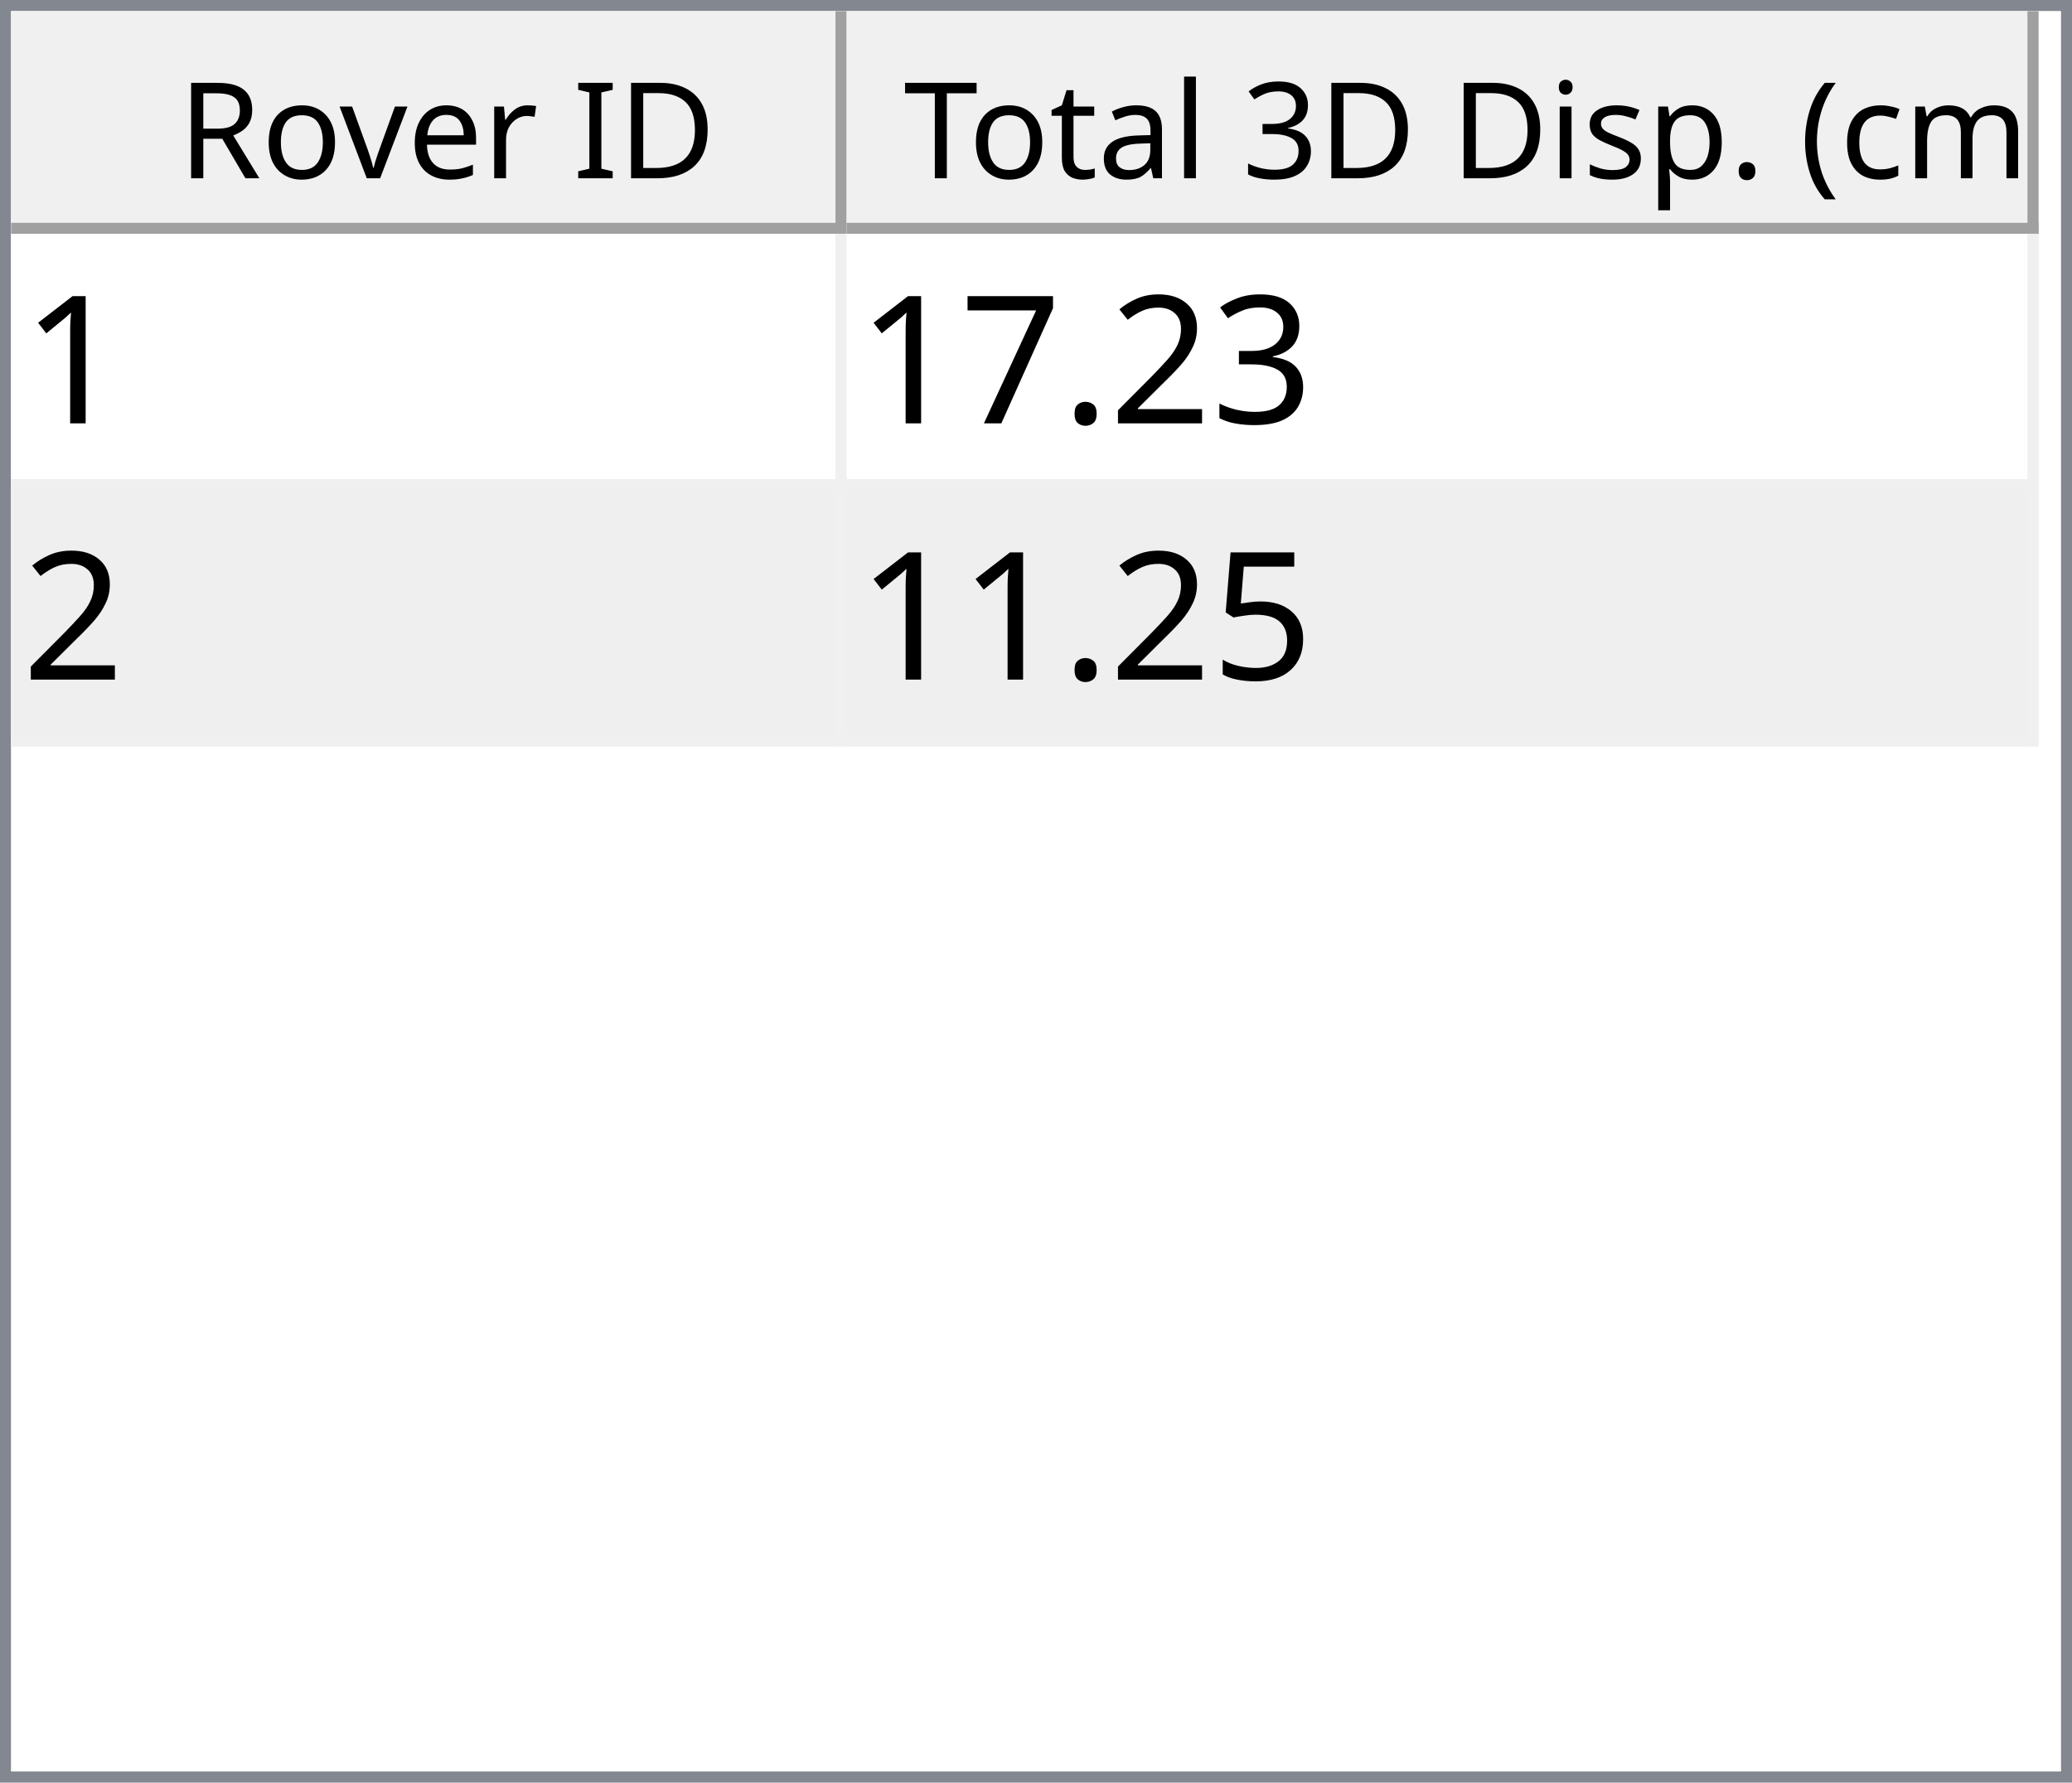
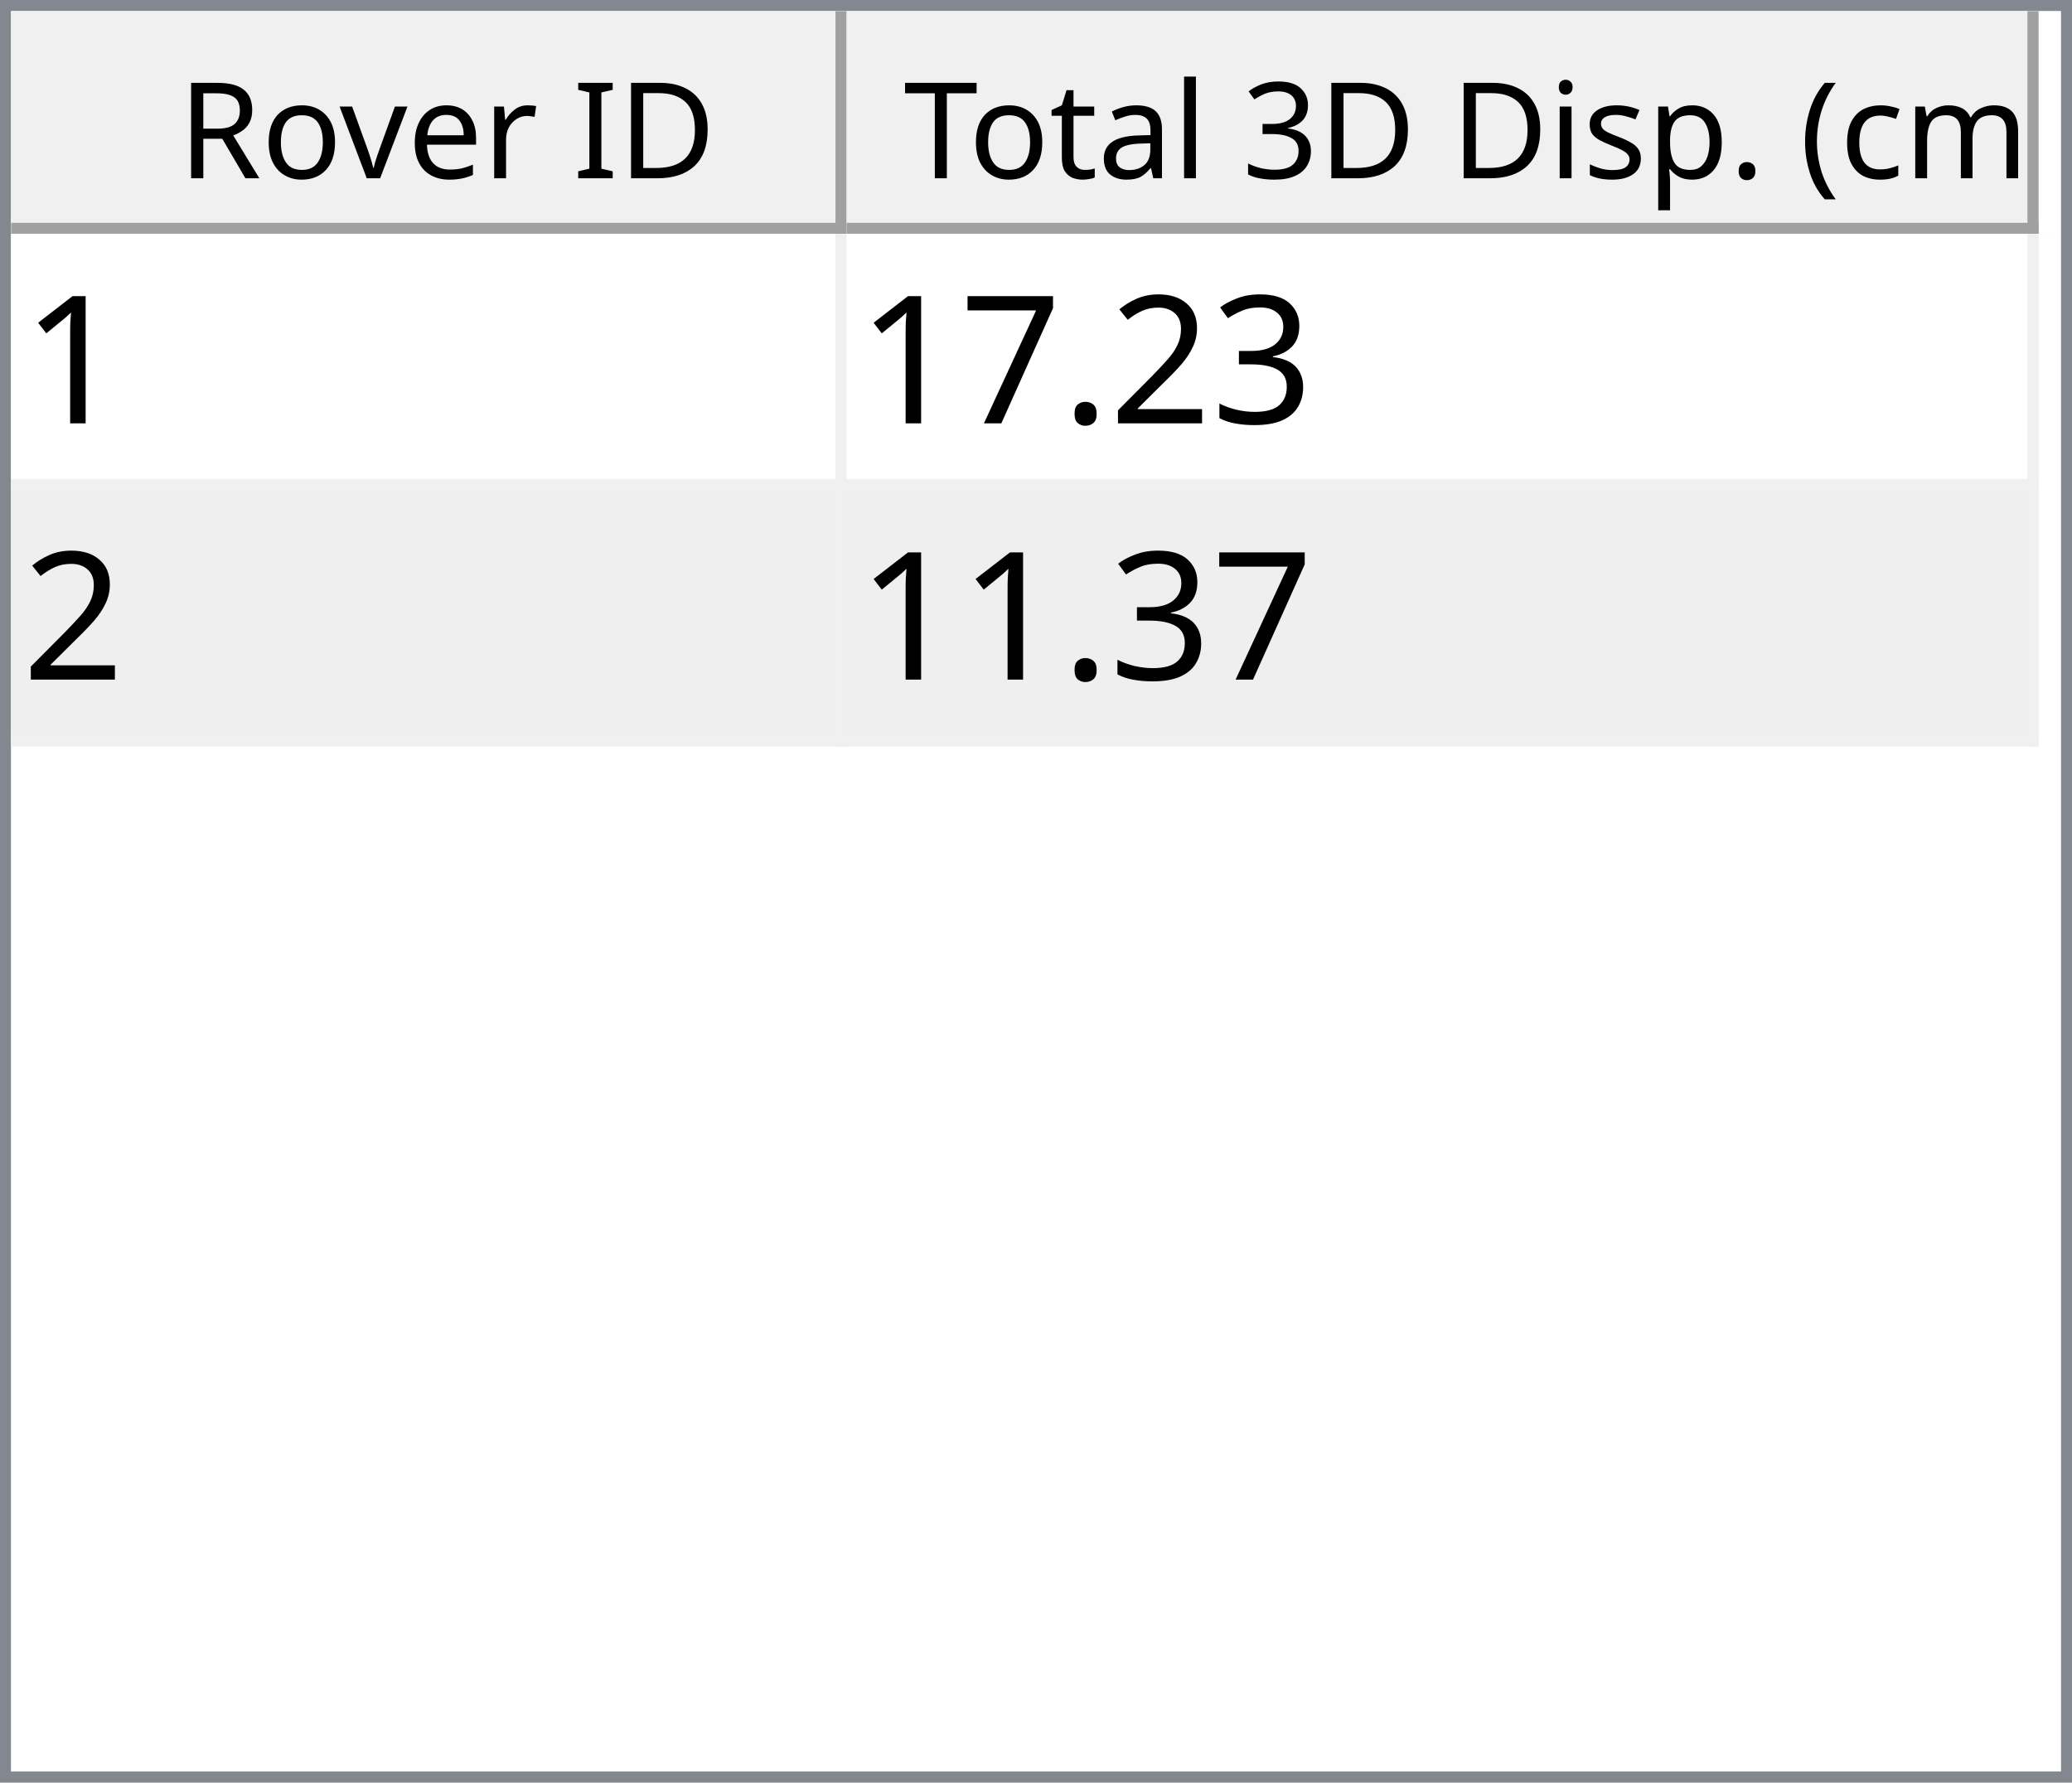
<svg xmlns="http://www.w3.org/2000/svg" style="fill-opacity:1; color-rendering:auto; color-interpolation:auto; text-rendering:auto; stroke:black; stroke-linecap:square; stroke-miterlimit:10; shape-rendering:auto; stroke-opacity:1; fill:black; stroke-dasharray:none; font-weight:normal; stroke-width:1; font-family:'Dialog'; font-style:normal; stroke-linejoin:miter; font-size:12px; stroke-dashoffset:0; image-rendering:auto;" width="186" height="160">
  <defs id="genericDefs" />
  <g>
    <defs id="defs1">
      <clipPath clipPathUnits="userSpaceOnUse" id="clipPath1">
        <path d="M0 0 L186 0 L186 160 L0 160 L0 0 Z" />
      </clipPath>
      <clipPath clipPathUnits="userSpaceOnUse" id="clipPath2">
        <path d="M0 0 L0 160 L186 160 L186 0 Z" />
      </clipPath>
      <clipPath clipPathUnits="userSpaceOnUse" id="clipPath3">
        <path d="M0 0 L0 20 L184 20 L184 0 Z" />
      </clipPath>
      <clipPath clipPathUnits="userSpaceOnUse" id="clipPath4">
        <path d="M0 0 L0 20 L75 20 L75 0 Z" />
      </clipPath>
      <clipPath clipPathUnits="userSpaceOnUse" id="clipPath5">
        <path d="M1 1 L1 19 L74 19 L74 1 Z" />
      </clipPath>
      <clipPath clipPathUnits="userSpaceOnUse" id="clipPath6">
        <path d="M0 0 L0 18 L73 18 L73 0 Z" />
      </clipPath>
      <clipPath clipPathUnits="userSpaceOnUse" id="clipPath7">
        <path d="M-0.5 -0.5 L-0.5 19.5 L74.5 19.5 L74.5 -0.5 Z" />
      </clipPath>
      <clipPath clipPathUnits="userSpaceOnUse" id="clipPath8">
        <path d="M0 0 L0 20 L107 20 L107 0 Z" />
      </clipPath>
      <clipPath clipPathUnits="userSpaceOnUse" id="clipPath9">
        <path d="M1 1 L1 19 L106 19 L106 1 Z" />
      </clipPath>
      <clipPath clipPathUnits="userSpaceOnUse" id="clipPath10">
        <path d="M0 0 L0 18 L105 18 L105 0 Z" />
      </clipPath>
      <clipPath clipPathUnits="userSpaceOnUse" id="clipPath11">
        <path d="M-0.5 -0.5 L-0.5 19.5 L106.5 19.5 L106.5 -0.5 Z" />
      </clipPath>
      <clipPath clipPathUnits="userSpaceOnUse" id="clipPath12">
        <path d="M0 0 L0 138 L184 138 L184 0 Z" />
      </clipPath>
      <clipPath clipPathUnits="userSpaceOnUse" id="clipPath13">
        <path d="M0 0 L0 46 L182 46 L182 0 Z" />
      </clipPath>
      <clipPath clipPathUnits="userSpaceOnUse" id="clipPath14">
        <path d="M-0.5 -0.5 L-0.5 45.5 L181.5 45.5 L181.5 -0.5 Z" />
      </clipPath>
      <clipPath clipPathUnits="userSpaceOnUse" id="clipPath15">
        <path d="M0 0 L0 22 L74 22 L74 0 Z" />
      </clipPath>
      <clipPath clipPathUnits="userSpaceOnUse" id="clipPath16">
        <path d="M0 0 L0 22 L106 22 L106 0 Z" />
      </clipPath>
      <font horiz-adv-x="64.551" id="font1">
        <font-face ascent="107.91" descent="25.098" units-per-em="100" style="font-style:normal; font-family:Segoe UI; font-weight:normal;" />
        <missing-glyph horiz-adv-x="64.551" d="M8.109 0 L8.109 68.266 L56.453 68.266 L56.453 0 L8.109 0 ZM15.328 7.234 L49.219 7.234 L49.219 61.031 L15.328 61.031 L15.328 7.234 Z" />
        <glyph unicode="D" horiz-adv-x="70.117" d="M9.188 0 L9.188 70.016 L28.516 70.016 Q65.531 70.016 65.531 35.891 Q65.531 19.672 55.25 9.836 Q44.969 0 27.734 0 L9.188 0 ZM17.391 62.594 L17.391 7.422 L27.828 7.422 Q41.609 7.422 49.273 14.797 Q56.938 22.172 56.938 35.688 Q56.938 62.594 28.328 62.594 L17.391 62.594 Z" />
        <glyph unicode="I" horiz-adv-x="26.611" d="M17.391 0 L9.188 0 L9.188 70.016 L17.391 70.016 L17.391 0 Z" />
        <glyph unicode=" " horiz-adv-x="27.393" d="" />
        <glyph unicode="r" horiz-adv-x="34.766" d="M34.188 41.891 Q32.078 43.5 28.125 43.5 Q23 43.5 19.555 38.672 Q16.109 33.844 16.109 25.484 L16.109 0 L8.109 0 L8.109 50 L16.109 50 L16.109 39.703 L16.312 39.703 Q18.016 44.969 21.531 47.922 Q25.047 50.875 29.391 50.875 Q32.516 50.875 34.188 50.203 L34.188 41.891 Z" />
        <glyph unicode="e" horiz-adv-x="52.295" d="M48.297 23 L12.984 23 Q13.188 14.656 17.484 10.109 Q21.781 5.562 29.297 5.562 Q37.75 5.562 44.828 11.141 L44.828 3.609 Q38.234 -1.172 27.391 -1.172 Q16.797 -1.172 10.742 5.641 Q4.688 12.453 4.688 24.812 Q4.688 36.469 11.305 43.82 Q17.922 51.172 27.734 51.172 Q37.547 51.172 42.922 44.828 Q48.297 38.484 48.297 27.203 L48.297 23 ZM40.094 29.781 Q40.047 36.719 36.75 40.578 Q33.453 44.438 27.594 44.438 Q21.922 44.438 17.969 40.383 Q14.016 36.328 13.094 29.781 L40.094 29.781 Z" />
        <glyph unicode="v" horiz-adv-x="47.9" d="M47.406 50 L27.484 0 L19.625 0 L0.688 50 L9.469 50 L22.172 13.672 Q23.578 9.672 23.922 6.688 L24.125 6.688 Q24.609 10.453 25.688 13.484 L38.969 50 L47.406 50 Z" />
        <glyph unicode="o" horiz-adv-x="58.594" d="M29 -1.172 Q17.922 -1.172 11.305 5.836 Q4.688 12.844 4.688 24.422 Q4.688 37.016 11.57 44.094 Q18.453 51.172 30.172 51.172 Q41.359 51.172 47.633 44.289 Q53.906 37.406 53.906 25.203 Q53.906 13.234 47.141 6.031 Q40.375 -1.172 29 -1.172 ZM29.594 44.438 Q21.875 44.438 17.383 39.188 Q12.891 33.938 12.891 24.703 Q12.891 15.828 17.43 10.695 Q21.969 5.562 29.594 5.562 Q37.359 5.562 41.531 10.594 Q45.703 15.625 45.703 24.906 Q45.703 34.281 41.531 39.359 Q37.359 44.438 29.594 44.438 Z" />
        <glyph unicode="R" horiz-adv-x="59.814" d="M59.375 0 L49.609 0 L37.891 19.625 Q36.281 22.359 34.766 24.289 Q33.25 26.219 31.664 27.438 Q30.078 28.656 28.25 29.219 Q26.422 29.781 24.125 29.781 L17.391 29.781 L17.391 0 L9.188 0 L9.188 70.016 L30.078 70.016 Q34.672 70.016 38.555 68.867 Q42.438 67.719 45.289 65.375 Q48.141 63.031 49.758 59.547 Q51.375 56.062 51.375 51.375 Q51.375 47.703 50.273 44.656 Q49.172 41.609 47.148 39.211 Q45.125 36.812 42.266 35.133 Q39.406 33.453 35.844 32.516 L35.844 32.328 Q37.594 31.547 38.891 30.547 Q40.188 29.547 41.359 28.18 Q42.531 26.812 43.68 25.078 Q44.828 23.344 46.234 21.047 L59.375 0 ZM17.391 62.594 L17.391 37.203 L28.516 37.203 Q31.594 37.203 34.203 38.133 Q36.812 39.062 38.719 40.797 Q40.625 42.531 41.703 45.047 Q42.781 47.562 42.781 50.688 Q42.781 56.297 39.141 59.445 Q35.5 62.594 28.609 62.594 L17.391 62.594 Z" />
        <glyph unicode=")" horiz-adv-x="30.176" d="M8.297 -15.922 L1.172 -15.922 Q16.406 2.344 16.406 26.812 Q16.406 51.469 1.078 70.016 L8.297 70.016 Q23.531 52.156 23.531 26.703 Q23.531 1.375 8.297 -15.922 Z" />
        <glyph unicode="m" horiz-adv-x="86.133" d="M79.109 0 L71.094 0 L71.094 28.719 Q71.094 37.016 68.531 40.727 Q65.969 44.438 59.906 44.438 Q54.781 44.438 51.195 39.75 Q47.609 35.062 47.609 28.516 L47.609 0 L39.594 0 L39.594 29.688 Q39.594 44.438 28.219 44.438 Q22.953 44.438 19.531 40.016 Q16.109 35.594 16.109 28.516 L16.109 0 L8.109 0 L8.109 50 L16.109 50 L16.109 42.094 L16.312 42.094 Q21.625 51.172 31.844 51.172 Q36.969 51.172 40.773 48.312 Q44.578 45.453 46 40.828 Q51.562 51.172 62.594 51.172 Q79.109 51.172 79.109 30.812 L79.109 0 Z" />
        <glyph unicode="c" horiz-adv-x="46.191" d="M42.188 2.297 Q36.422 -1.172 28.516 -1.172 Q17.828 -1.172 11.258 5.789 Q4.688 12.75 4.688 23.828 Q4.688 36.188 11.766 43.68 Q18.844 51.172 30.672 51.172 Q37.25 51.172 42.281 48.734 L42.281 40.531 Q36.719 44.438 30.375 44.438 Q22.703 44.438 17.797 38.945 Q12.891 33.453 12.891 24.516 Q12.891 15.719 17.508 10.641 Q22.125 5.562 29.891 5.562 Q36.422 5.562 42.188 9.906 L42.188 2.297 Z" />
        <glyph unicode="(" horiz-adv-x="30.176" d="M29.109 -15.922 L21.969 -15.922 Q6.844 1.375 6.844 26.703 Q6.844 52.156 21.969 70.016 L29.203 70.016 Q13.875 51.469 13.875 26.812 Q13.875 2.344 29.109 -15.922 Z" />
        <glyph unicode="." horiz-adv-x="21.68" d="M10.891 -1.078 Q8.641 -1.078 7.055 0.539 Q5.469 2.156 5.469 4.391 Q5.469 6.641 7.055 8.273 Q8.641 9.906 10.891 9.906 Q13.188 9.906 14.797 8.273 Q16.406 6.641 16.406 4.391 Q16.406 2.156 14.797 0.539 Q13.188 -1.078 10.891 -1.078 Z" />
        <glyph unicode="p" horiz-adv-x="58.789" d="M16.312 7.234 L16.109 7.234 L16.109 -23 L8.109 -23 L8.109 50 L16.109 50 L16.109 41.219 L16.312 41.219 Q22.219 51.172 33.594 51.172 Q43.266 51.172 48.688 44.461 Q54.109 37.75 54.109 26.469 Q54.109 13.922 48 6.375 Q41.891 -1.172 31.297 -1.172 Q21.578 -1.172 16.312 7.234 ZM16.109 27.391 L16.109 20.406 Q16.109 14.203 20.141 9.883 Q24.172 5.562 30.375 5.562 Q37.641 5.562 41.773 11.133 Q45.906 16.703 45.906 26.609 Q45.906 34.969 42.047 39.703 Q38.188 44.438 31.594 44.438 Q24.609 44.438 20.359 39.578 Q16.109 34.719 16.109 27.391 Z" />
        <glyph unicode="s" horiz-adv-x="42.432" d="M5.078 1.812 L5.078 10.406 Q11.625 5.562 19.484 5.562 Q30.031 5.562 30.031 12.594 Q30.031 14.594 29.125 15.992 Q28.219 17.391 26.68 18.461 Q25.141 19.531 23.07 20.383 Q21 21.234 18.609 22.172 Q15.281 23.484 12.766 24.828 Q10.25 26.172 8.57 27.859 Q6.891 29.547 6.031 31.695 Q5.172 33.844 5.172 36.719 Q5.172 40.234 6.789 42.945 Q8.406 45.656 11.086 47.484 Q13.766 49.312 17.211 50.242 Q20.656 51.172 24.312 51.172 Q30.812 51.172 35.938 48.922 L35.938 40.828 Q30.422 44.438 23.25 44.438 Q21 44.438 19.195 43.922 Q17.391 43.406 16.094 42.477 Q14.797 41.547 14.086 40.258 Q13.375 38.969 13.375 37.406 Q13.375 35.453 14.086 34.133 Q14.797 32.812 16.164 31.789 Q17.531 30.766 19.484 29.938 Q21.438 29.109 23.922 28.125 Q27.25 26.859 29.883 25.516 Q32.516 24.172 34.375 22.484 Q36.234 20.797 37.234 18.602 Q38.234 16.406 38.234 13.375 Q38.234 9.672 36.602 6.938 Q34.969 4.203 32.234 2.398 Q29.5 0.594 25.93 -0.289 Q22.359 -1.172 18.453 -1.172 Q10.75 -1.172 5.078 1.812 Z" />
        <glyph unicode="i" horiz-adv-x="24.219" d="M12.203 62.703 Q10.062 62.703 8.547 64.164 Q7.031 65.625 7.031 67.875 Q7.031 70.125 8.547 71.609 Q10.062 73.094 12.203 73.094 Q14.406 73.094 15.945 71.609 Q17.484 70.125 17.484 67.875 Q17.484 65.719 15.945 64.211 Q14.406 62.703 12.203 62.703 ZM16.109 0 L8.109 0 L8.109 50 L16.109 50 L16.109 0 Z" />
        <glyph unicode="3" horiz-adv-x="53.906" d="M46.531 19.828 Q46.531 15.094 44.75 11.211 Q42.969 7.328 39.719 4.57 Q36.469 1.812 31.93 0.297 Q27.391 -1.219 21.922 -1.219 Q11.922 -1.219 6 2.594 L6 11.188 Q13.094 5.609 22.219 5.609 Q25.875 5.609 28.828 6.539 Q31.781 7.469 33.906 9.227 Q36.031 10.984 37.18 13.477 Q38.328 15.969 38.328 19.094 Q38.328 32.812 18.797 32.812 L12.984 32.812 L12.984 39.594 L18.5 39.594 Q35.797 39.594 35.797 52.484 Q35.797 64.406 22.609 64.406 Q15.188 64.406 8.688 59.422 L8.688 67.188 Q15.375 71.188 24.609 71.188 Q29 71.188 32.57 69.969 Q36.141 68.75 38.68 66.555 Q41.219 64.359 42.609 61.281 Q44 58.203 44 54.5 Q44 40.672 30.031 36.719 L30.031 36.531 Q33.594 36.141 36.625 34.797 Q39.656 33.453 41.852 31.305 Q44.047 29.156 45.289 26.25 Q46.531 23.344 46.531 19.828 Z" />
        <glyph unicode="l" horiz-adv-x="24.219" d="M16.109 0 L8.109 0 L8.109 74.031 L16.109 74.031 L16.109 0 Z" />
        <glyph unicode="a" horiz-adv-x="50.879" d="M43.891 0 L35.891 0 L35.891 7.812 L35.688 7.812 Q30.469 -1.172 20.312 -1.172 Q12.844 -1.172 8.617 2.781 Q4.391 6.734 4.391 13.281 Q4.391 27.297 20.906 29.594 L35.891 31.688 Q35.891 44.438 25.594 44.438 Q16.547 44.438 9.281 38.281 L9.281 46.484 Q16.656 51.172 26.266 51.172 Q43.891 51.172 43.891 32.516 L43.891 0 ZM35.891 25.297 L23.828 23.641 Q18.266 22.859 15.43 20.875 Q12.594 18.891 12.594 13.875 Q12.594 10.203 15.211 7.883 Q17.828 5.562 22.172 5.562 Q28.125 5.562 32.008 9.742 Q35.891 13.922 35.891 20.312 L35.891 25.297 Z" />
        <glyph unicode="t" horiz-adv-x="33.887" d="M31.297 0.484 Q28.469 -1.078 23.828 -1.078 Q10.688 -1.078 10.688 13.578 L10.688 43.172 L2.094 43.172 L2.094 50 L10.688 50 L10.688 62.203 L18.703 64.797 L18.703 50 L31.297 50 L31.297 43.172 L18.703 43.172 L18.703 14.984 Q18.703 9.969 20.414 7.82 Q22.125 5.672 26.078 5.672 Q29.109 5.672 31.297 7.328 L31.297 0.484 Z" />
        <glyph unicode="T" horiz-adv-x="52.393" d="M50.594 62.594 L30.375 62.594 L30.375 0 L22.172 0 L22.172 62.594 L2 62.594 L2 70.016 L50.594 70.016 L50.594 62.594 Z" />
      </font>
      <font horiz-adv-x="75.0" id="font2">
        <font-face ascent="100.537" descent="21.973" units-per-em="100" style="font-style:normal; font-family:sans-serif; font-weight:normal;" />
        <missing-glyph horiz-adv-x="75.0" d="M12.5 0 L12.5 62.5 L62.5 62.5 L62.5 0 L12.5 0 ZM14.062 1.562 L60.938 1.562 L60.938 60.938 L14.062 60.938 L14.062 1.562 Z" />
        <glyph unicode="1" horiz-adv-x="55.615" d="M37.25 0 L28.469 0 L28.469 56 Q25.297 52.984 20.141 49.953 Q14.984 46.922 10.891 45.406 L10.891 53.906 Q18.266 57.375 23.781 62.305 Q29.297 67.234 31.594 71.875 L37.25 71.875 L37.25 0 Z" />
        <glyph unicode="3" horiz-adv-x="55.615" d="M4.203 18.891 L12.984 20.062 Q14.5 12.594 18.141 9.297 Q21.781 6 27 6 Q33.203 6 37.477 10.297 Q41.75 14.594 41.75 20.953 Q41.75 27 37.797 30.93 Q33.844 34.859 27.734 34.859 Q25.25 34.859 21.531 33.891 L22.516 41.609 Q23.391 41.5 23.922 41.5 Q29.547 41.5 34.039 44.43 Q38.531 47.359 38.531 53.469 Q38.531 58.297 35.258 61.477 Q31.984 64.656 26.812 64.656 Q21.688 64.656 18.266 61.43 Q14.844 58.203 13.875 51.766 L5.078 53.328 Q6.688 62.156 12.398 67.016 Q18.109 71.875 26.609 71.875 Q32.469 71.875 37.398 69.359 Q42.328 66.844 44.945 62.5 Q47.562 58.156 47.562 53.266 Q47.562 48.641 45.07 44.828 Q42.578 41.016 37.703 38.766 Q44.047 37.312 47.562 32.695 Q51.078 28.078 51.078 21.141 Q51.078 11.766 44.242 5.25 Q37.406 -1.266 26.953 -1.266 Q17.531 -1.266 11.305 4.352 Q5.078 9.969 4.203 18.891 Z" />
        <glyph unicode="2" horiz-adv-x="55.615" d="M50.344 8.453 L50.344 0 L3.031 0 Q2.938 3.172 4.047 6.109 Q5.859 10.938 9.836 15.625 Q13.812 20.312 21.344 26.469 Q33.016 36.031 37.117 41.625 Q41.219 47.219 41.219 52.203 Q41.219 57.422 37.477 61.008 Q33.734 64.594 27.734 64.594 Q21.391 64.594 17.578 60.789 Q13.766 56.984 13.719 50.25 L4.688 51.172 Q5.609 61.281 11.664 66.578 Q17.719 71.875 27.938 71.875 Q38.234 71.875 44.242 66.164 Q50.25 60.453 50.25 52 Q50.25 47.703 48.492 43.555 Q46.734 39.406 42.656 34.812 Q38.578 30.219 29.109 22.219 Q21.188 15.578 18.945 13.211 Q16.703 10.844 15.234 8.453 L50.344 8.453 Z" />
        <glyph unicode="." horiz-adv-x="27.783" d="M9.078 0 L9.078 10.016 L19.094 10.016 L19.094 0 L9.078 0 Z" />
        <glyph unicode="7" horiz-adv-x="55.615" d="M4.734 62.203 L4.734 70.656 L51.078 70.656 L51.078 63.812 Q44.234 56.547 37.523 44.484 Q30.812 32.422 27.156 19.672 Q24.516 10.688 23.781 0 L14.75 0 Q14.891 8.453 18.062 20.414 Q21.234 32.375 27.172 43.484 Q33.109 54.594 39.797 62.203 L4.734 62.203 Z" />
-         <glyph unicode="5" horiz-adv-x="55.615" d="M4.156 18.75 L13.375 19.531 Q14.406 12.797 18.141 9.398 Q21.875 6 27.156 6 Q33.5 6 37.891 10.789 Q42.281 15.578 42.281 23.484 Q42.281 31 38.062 35.352 Q33.844 39.703 27 39.703 Q22.75 39.703 19.336 37.773 Q15.922 35.844 13.969 32.766 L5.719 33.844 L12.641 70.609 L48.25 70.609 L48.25 62.203 L19.672 62.203 L15.828 42.969 Q22.266 47.469 29.344 47.469 Q38.719 47.469 45.164 40.969 Q51.609 34.469 51.609 24.266 Q51.609 14.547 45.953 7.469 Q39.062 -1.219 27.156 -1.219 Q17.391 -1.219 11.211 4.25 Q5.031 9.719 4.156 18.75 Z" />
      </font>
    </defs>
    <g style="fill:white; stroke:white;">
      <rect x="0" y="0" width="186" style="clip-path:url(#clipPath1); stroke:none;" height="160" />
    </g>
    <g style="fill:white; text-rendering:optimizeSpeed; color-rendering:optimizeSpeed; image-rendering:optimizeSpeed; shape-rendering:crispEdges; stroke:white; color-interpolation:sRGB;">
      <rect x="0" width="186" height="160" y="0" style="stroke:none;" />
      <path style="stroke:none;" d="M0 160 L186 160 L186 0 L0 0 Z" />
    </g>
    <g style="fill:rgb(240,240,240); font-family:'Segoe UI'; stroke:rgb(240,240,240);">
      <rect x="0" y="0" width="186" style="clip-path:url(#clipPath2); stroke:none;" height="160" />
    </g>
    <g style="fill:rgb(130,135,144); font-family:'Segoe UI'; stroke:rgb(130,135,144);">
      <path d="M0 0 L186 0 L186 160 L0 160 L0 0 ZM1 1 L185 1 L185 159 L1 159 L1 1 Z" style="fill-rule:evenodd; clip-path:url(#clipPath2); stroke:none;" />
    </g>
    <g style="fill:white; font-family:'Segoe UI'; stroke:white;" transform="translate(1,1)">
      <rect x="0" y="0" width="184" style="clip-path:url(#clipPath3); stroke:none;" height="20" />
    </g>
    <g style="fill:rgb(240,240,240); font-family:'Segoe UI'; stroke:rgb(240,240,240);" transform="translate(1,1)">
      <rect x="0" y="0" width="75" style="clip-path:url(#clipPath4); stroke:none;" height="20" />
    </g>
    <g style="font-family:'Segoe UI';" transform="translate(2,2)">
      <text x="14" xml:space="preserve" y="14" style="clip-path:url(#clipPath6); stroke:none;">Rover ID</text>
    </g>
    <g style="fill:rgb(160,160,160); font-family:'Segoe UI'; stroke:rgb(160,160,160); stroke-linejoin:bevel;" transform="translate(1.5,1.5)">
      <line x1="74" x2="74" y1="0" style="fill:none; clip-path:url(#clipPath7);" y2="19" />
    </g>
    <g style="fill:rgb(160,160,160); font-family:'Segoe UI'; stroke:rgb(160,160,160); stroke-linejoin:bevel;" transform="matrix(1,0,0,1,1,1) translate(0.5,0.5)">
      <line x1="0" x2="74" y1="19" style="fill:none; clip-path:url(#clipPath7);" y2="19" />
    </g>
    <g style="fill:rgb(240,240,240); font-family:'Segoe UI'; stroke:rgb(240,240,240);" transform="translate(76,1)">
      <rect x="0" y="0" width="107" style="clip-path:url(#clipPath8); stroke:none;" height="20" />
    </g>
    <g style="font-family:'Segoe UI';" transform="translate(77,2)">
      <text x="1" xml:space="preserve" y="14" style="clip-path:url(#clipPath10); stroke:none;"> Total 3D Disp. (cm)</text>
    </g>
    <g style="fill:rgb(160,160,160); font-family:'Segoe UI'; stroke:rgb(160,160,160); stroke-linejoin:bevel;" transform="translate(76.5,1.5)">
      <line x1="106" x2="106" y1="0" style="fill:none; clip-path:url(#clipPath11);" y2="19" />
    </g>
    <g style="fill:rgb(160,160,160); font-family:'Segoe UI'; stroke:rgb(160,160,160); stroke-linejoin:bevel;" transform="matrix(1,0,0,1,76,1) translate(0.5,0.5)">
      <line x1="0" x2="106" y1="19" style="fill:none; clip-path:url(#clipPath11);" y2="19" />
    </g>
    <g style="fill:white; font-family:'Segoe UI'; stroke:white;" transform="translate(1,21)">
      <rect x="0" y="0" width="184" style="clip-path:url(#clipPath12); stroke:none;" height="138" />
    </g>
    <g style="fill:rgb(240,240,240); font-size:16px; font-family:sans-serif; stroke:rgb(240,240,240);" transform="translate(1,21)">
      <rect x="0" y="0" width="182" style="clip-path:url(#clipPath13); stroke:none;" height="46" />
      <line transform="translate(0.5,0.5)" x1="0" x2="181" y1="22" style="clip-path:url(#clipPath14); fill:none; stroke-linejoin:bevel;" y2="22" />
    </g>
    <g transform="matrix(1,0,0,1,1,21) translate(0.5,0.5)" style="fill:rgb(240,240,240); font-size:16px; font-family:sans-serif; stroke:rgb(240,240,240); stroke-linejoin:bevel;">
      <line x1="0" x2="181" y1="45" style="fill:none; clip-path:url(#clipPath14);" y2="45" />
    </g>
    <g transform="matrix(1,0,0,1,1,21) translate(0.5,0.5)" style="fill:rgb(240,240,240); font-size:16px; font-family:sans-serif; stroke:rgb(240,240,240); stroke-linejoin:bevel;">
      <line x1="74" x2="74" y1="0" style="fill:none; clip-path:url(#clipPath14);" y2="45" />
    </g>
    <g transform="matrix(1,0,0,1,1,21) translate(0.5,0.5)" style="fill:rgb(240,240,240); font-size:16px; font-family:sans-serif; stroke:rgb(240,240,240); stroke-linejoin:bevel;">
      <line x1="181" x2="181" y1="0" style="fill:none; clip-path:url(#clipPath14);" y2="45" />
    </g>
    <g style="fill:white; font-size:16px; font-family:sans-serif; stroke:white;" transform="matrix(1,0,0,1,1,21)">
      <rect x="0" y="0" width="74" style="clip-path:url(#clipPath15); stroke:none;" height="22" />
      <text x="1" y="17" style="fill:black; clip-path:url(#clipPath15); stroke:none;" xml:space="preserve">1</text>
    </g>
    <g style="fill:white; font-size:16px; font-family:sans-serif; stroke:white;" transform="matrix(1,0,0,1,1,21) translate(75,0)">
      <rect x="0" y="0" width="106" style="clip-path:url(#clipPath16); stroke:none;" height="22" />
      <text x="1" y="17" style="fill:black; clip-path:url(#clipPath16); stroke:none;" xml:space="preserve">17.23</text>
    </g>
    <g style="fill:rgb(239,239,239); font-size:16px; font-family:sans-serif; stroke:rgb(239,239,239);" transform="matrix(1,0,0,1,1,21) translate(0,23)">
      <rect x="0" y="0" width="74" style="clip-path:url(#clipPath15); stroke:none;" height="22" />
      <text x="1" y="17" style="fill:black; clip-path:url(#clipPath15); stroke:none;" xml:space="preserve">2</text>
    </g>
    <g style="fill:rgb(239,239,239); font-size:16px; font-family:sans-serif; stroke:rgb(239,239,239);" transform="matrix(1,0,0,1,1,21) translate(75,23)">
      <rect x="0" y="0" width="106" style="clip-path:url(#clipPath16); stroke:none;" height="22" />
-       <text x="1" y="17" style="fill:black; clip-path:url(#clipPath16); stroke:none;" xml:space="preserve">11.25</text>
+       <text x="1" y="17" style="fill:black; clip-path:url(#clipPath16); stroke:none;" xml:space="preserve">11.37</text>
    </g>
  </g>
</svg>
